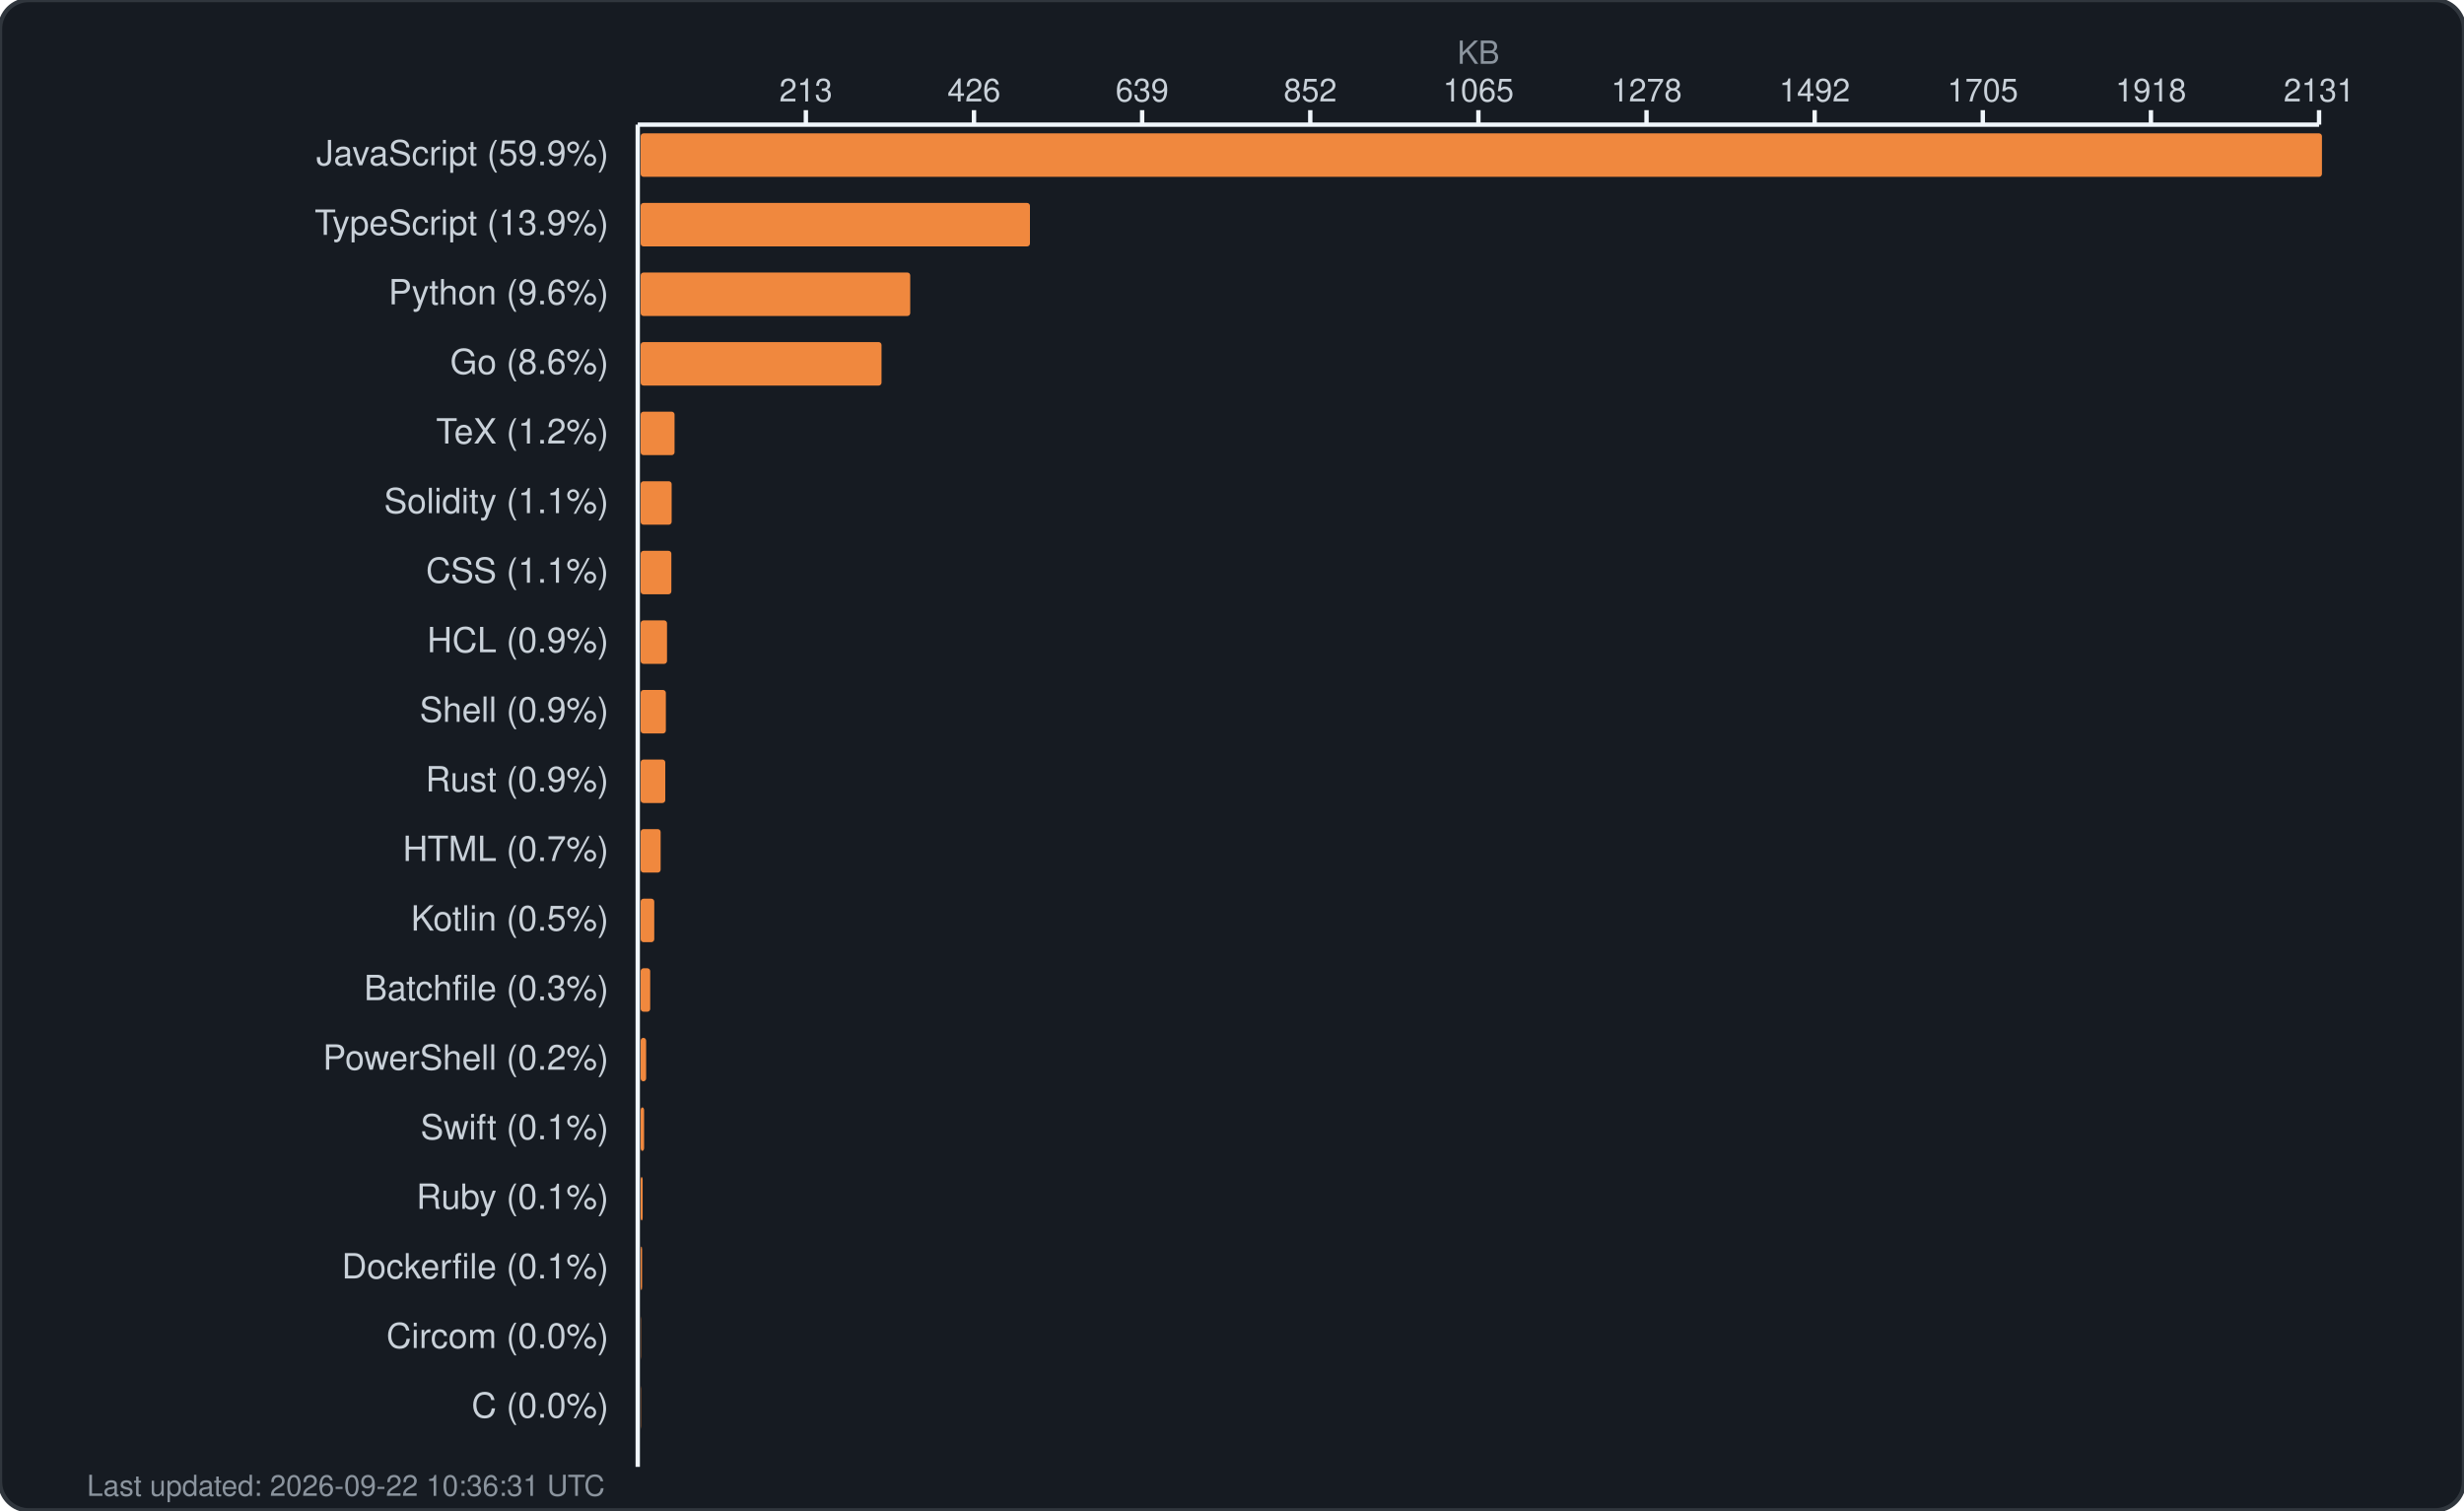
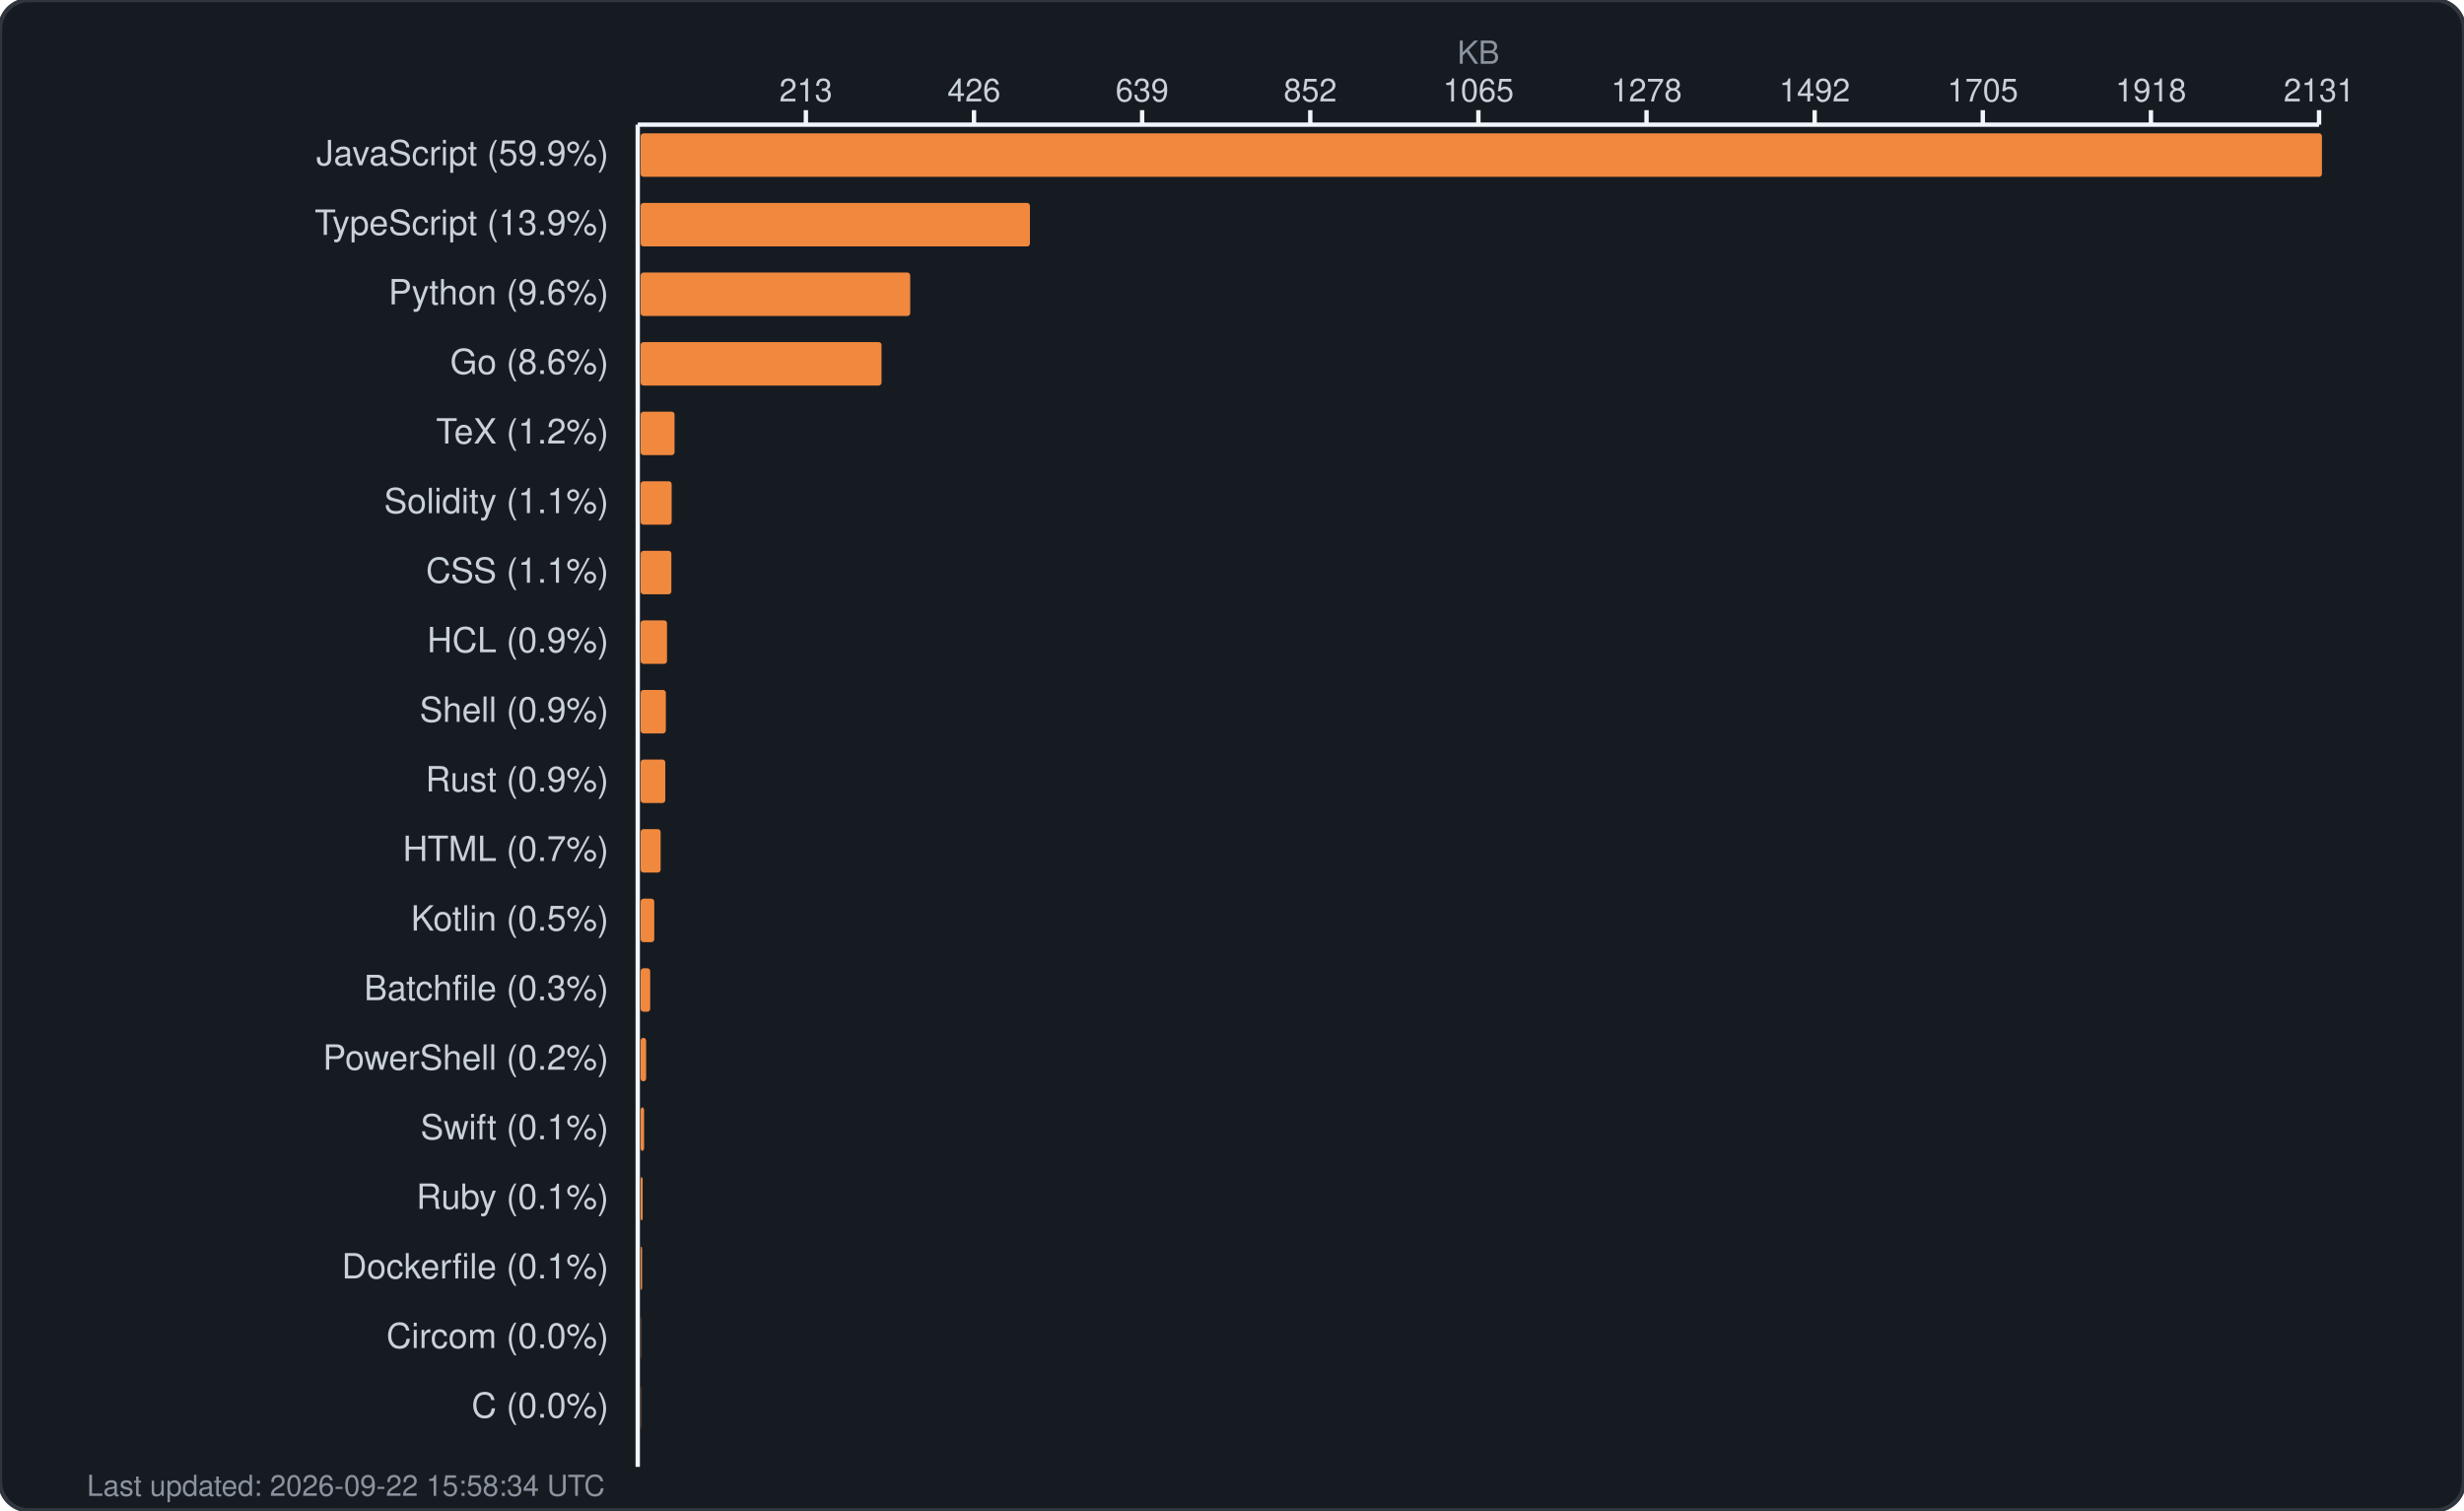
<svg xmlns="http://www.w3.org/2000/svg" width="850" height="521" viewBox="0 0 850 521" fill="none">
  <rect width="850" height="521" rx="10" fill="#161b22" stroke="#30363d" stroke-width="1.5" />
  <text x="510.0" y="22" fill="#8b949e" font-family="-apple-system, BlinkMacSystemFont, 'Segoe UI', Helvetica, Arial, sans-serif" font-size="11" text-anchor="middle">KB</text>
  <g fill="#c9d1d9" font-family="-apple-system, BlinkMacSystemFont, 'Segoe UI', Helvetica, Arial, sans-serif" font-size="11">
    <text x="278.0" y="35" text-anchor="middle">213</text>
    <line x1="278.0" y1="38" x2="278.0" y2="43" stroke="#f0f6fc" stroke-width="1.5" />
    <text x="336.0" y="35" text-anchor="middle">426</text>
    <line x1="336.0" y1="38" x2="336.0" y2="43" stroke="#f0f6fc" stroke-width="1.5" />
    <text x="394.0" y="35" text-anchor="middle">639</text>
    <line x1="394.0" y1="38" x2="394.0" y2="43" stroke="#f0f6fc" stroke-width="1.5" />
    <text x="452.0" y="35" text-anchor="middle">852</text>
    <line x1="452.0" y1="38" x2="452.0" y2="43" stroke="#f0f6fc" stroke-width="1.5" />
    <text x="510.0" y="35" text-anchor="middle">1065</text>
    <line x1="510.0" y1="38" x2="510.0" y2="43" stroke="#f0f6fc" stroke-width="1.5" />
    <text x="568.0" y="35" text-anchor="middle">1278</text>
    <line x1="568.0" y1="38" x2="568.0" y2="43" stroke="#f0f6fc" stroke-width="1.5" />
    <text x="626.0" y="35" text-anchor="middle">1492</text>
    <line x1="626.0" y1="38" x2="626.0" y2="43" stroke="#f0f6fc" stroke-width="1.5" />
    <text x="684.0" y="35" text-anchor="middle">1705</text>
    <line x1="684.0" y1="38" x2="684.0" y2="43" stroke="#f0f6fc" stroke-width="1.5" />
    <text x="742.0" y="35" text-anchor="middle">1918</text>
    <line x1="742.0" y1="38" x2="742.0" y2="43" stroke="#f0f6fc" stroke-width="1.5" />
    <text x="800.0" y="35" text-anchor="middle">2131</text>
    <line x1="800.0" y1="38" x2="800.0" y2="43" stroke="#f0f6fc" stroke-width="1.5" />
    <line x1="220" y1="43" x2="800" y2="43" stroke="#f0f6fc" stroke-width="1.5" />
    <line x1="220" y1="43" x2="220" y2="506" stroke="#f0f6fc" stroke-width="1.5" />
  </g>
  <g>
    <text x="210" y="57" fill="#c9d1d9" font-family="-apple-system, BlinkMacSystemFont, 'Segoe UI', Helvetica, Arial, sans-serif" font-size="12" text-anchor="end">JavaScript (59.9%)</text>
    <rect x="221" y="46" width="580.0" height="15" rx="1" fill="#f0883e" />
    <text x="210" y="81" fill="#c9d1d9" font-family="-apple-system, BlinkMacSystemFont, 'Segoe UI', Helvetica, Arial, sans-serif" font-size="12" text-anchor="end">TypeScript (13.9%)</text>
    <rect x="221" y="70" width="134.3" height="15" rx="1" fill="#f0883e" />
    <text x="210" y="105" fill="#c9d1d9" font-family="-apple-system, BlinkMacSystemFont, 'Segoe UI', Helvetica, Arial, sans-serif" font-size="12" text-anchor="end">Python (9.6%)</text>
    <rect x="221" y="94" width="93.0" height="15" rx="1" fill="#f0883e" />
    <text x="210" y="129" fill="#c9d1d9" font-family="-apple-system, BlinkMacSystemFont, 'Segoe UI', Helvetica, Arial, sans-serif" font-size="12" text-anchor="end">Go (8.6%)</text>
    <rect x="221" y="118" width="83.1" height="15" rx="1" fill="#f0883e" />
    <text x="210" y="153" fill="#c9d1d9" font-family="-apple-system, BlinkMacSystemFont, 'Segoe UI', Helvetica, Arial, sans-serif" font-size="12" text-anchor="end">TeX (1.2%)</text>
    <rect x="221" y="142" width="11.7" height="15" rx="1" fill="#f0883e" />
    <text x="210" y="177" fill="#c9d1d9" font-family="-apple-system, BlinkMacSystemFont, 'Segoe UI', Helvetica, Arial, sans-serif" font-size="12" text-anchor="end">Solidity (1.1%)</text>
    <rect x="221" y="166" width="10.7" height="15" rx="1" fill="#f0883e" />
    <text x="210" y="201" fill="#c9d1d9" font-family="-apple-system, BlinkMacSystemFont, 'Segoe UI', Helvetica, Arial, sans-serif" font-size="12" text-anchor="end">CSS (1.1%)</text>
    <rect x="221" y="190" width="10.6" height="15" rx="1" fill="#f0883e" />
    <text x="210" y="225" fill="#c9d1d9" font-family="-apple-system, BlinkMacSystemFont, 'Segoe UI', Helvetica, Arial, sans-serif" font-size="12" text-anchor="end">HCL (0.9%)</text>
    <rect x="221" y="214" width="9.1" height="15" rx="1" fill="#f0883e" />
    <text x="210" y="249" fill="#c9d1d9" font-family="-apple-system, BlinkMacSystemFont, 'Segoe UI', Helvetica, Arial, sans-serif" font-size="12" text-anchor="end">Shell (0.9%)</text>
    <rect x="221" y="238" width="8.7" height="15" rx="1" fill="#f0883e" />
    <text x="210" y="273" fill="#c9d1d9" font-family="-apple-system, BlinkMacSystemFont, 'Segoe UI', Helvetica, Arial, sans-serif" font-size="12" text-anchor="end">Rust (0.9%)</text>
    <rect x="221" y="262" width="8.5" height="15" rx="1" fill="#f0883e" />
    <text x="210" y="297" fill="#c9d1d9" font-family="-apple-system, BlinkMacSystemFont, 'Segoe UI', Helvetica, Arial, sans-serif" font-size="12" text-anchor="end">HTML (0.7%)</text>
    <rect x="221" y="286" width="6.9" height="15" rx="1" fill="#f0883e" />
    <text x="210" y="321" fill="#c9d1d9" font-family="-apple-system, BlinkMacSystemFont, 'Segoe UI', Helvetica, Arial, sans-serif" font-size="12" text-anchor="end">Kotlin (0.5%)</text>
    <rect x="221" y="310" width="4.7" height="15" rx="1" fill="#f0883e" />
    <text x="210" y="345" fill="#c9d1d9" font-family="-apple-system, BlinkMacSystemFont, 'Segoe UI', Helvetica, Arial, sans-serif" font-size="12" text-anchor="end">Batchfile (0.3%)</text>
    <rect x="221" y="334" width="3.3" height="15" rx="1" fill="#f0883e" />
    <text x="210" y="369" fill="#c9d1d9" font-family="-apple-system, BlinkMacSystemFont, 'Segoe UI', Helvetica, Arial, sans-serif" font-size="12" text-anchor="end">PowerShell (0.2%)</text>
    <rect x="221" y="358" width="1.9" height="15" rx="1" fill="#f0883e" />
    <text x="210" y="393" fill="#c9d1d9" font-family="-apple-system, BlinkMacSystemFont, 'Segoe UI', Helvetica, Arial, sans-serif" font-size="12" text-anchor="end">Swift (0.1%)</text>
    <rect x="221" y="382" width="1.2" height="15" rx="1" fill="#f0883e" />
    <text x="210" y="417" fill="#c9d1d9" font-family="-apple-system, BlinkMacSystemFont, 'Segoe UI', Helvetica, Arial, sans-serif" font-size="12" text-anchor="end">Ruby (0.1%)</text>
    <rect x="221" y="406" width="0.7" height="15" rx="1" fill="#f0883e" />
    <text x="210" y="441" fill="#c9d1d9" font-family="-apple-system, BlinkMacSystemFont, 'Segoe UI', Helvetica, Arial, sans-serif" font-size="12" text-anchor="end">Dockerfile (0.1%)</text>
    <rect x="221" y="430" width="0.5" height="15" rx="1" fill="#f0883e" />
    <text x="210" y="465" fill="#c9d1d9" font-family="-apple-system, BlinkMacSystemFont, 'Segoe UI', Helvetica, Arial, sans-serif" font-size="12" text-anchor="end">Circom (0.0%)</text>
    <rect x="221" y="454" width="0.1" height="15" rx="1" fill="#f0883e" />
    <text x="210" y="489" fill="#c9d1d9" font-family="-apple-system, BlinkMacSystemFont, 'Segoe UI', Helvetica, Arial, sans-serif" font-size="12" text-anchor="end">C (0.0%)</text>
    <rect x="221" y="478" width="0.1" height="15" rx="1" fill="#f0883e" />
-     <text x="30" y="516" fill="#8b949e" font-family="-apple-system, BlinkMacSystemFont, 'Segoe UI', Helvetica, Arial, sans-serif" font-size="10">Last updated: 2026-09-22 10:36:31 UTC</text>
+     <text x="30" y="516" fill="#8b949e" font-family="-apple-system, BlinkMacSystemFont, 'Segoe UI', Helvetica, Arial, sans-serif" font-size="10">Last updated: 2026-09-22 15:58:34 UTC</text>
  </g>
</svg>
